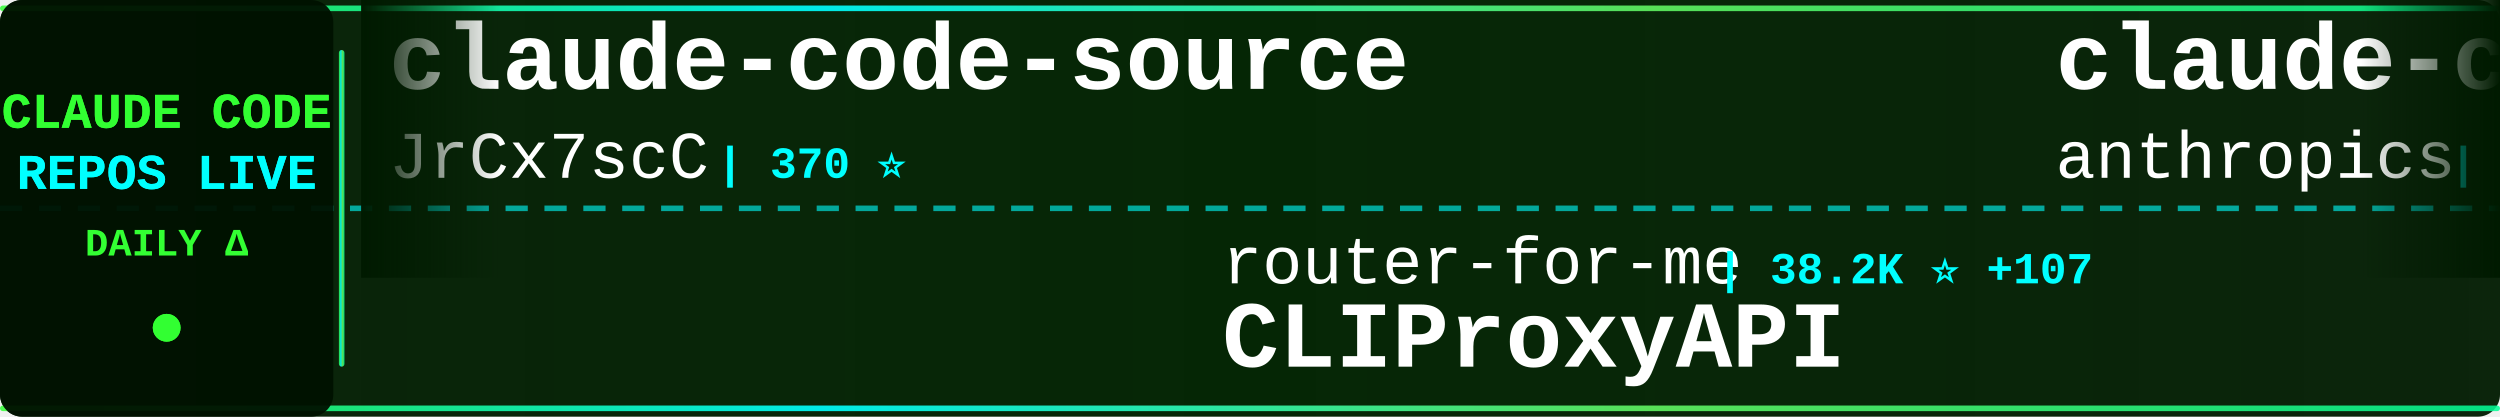
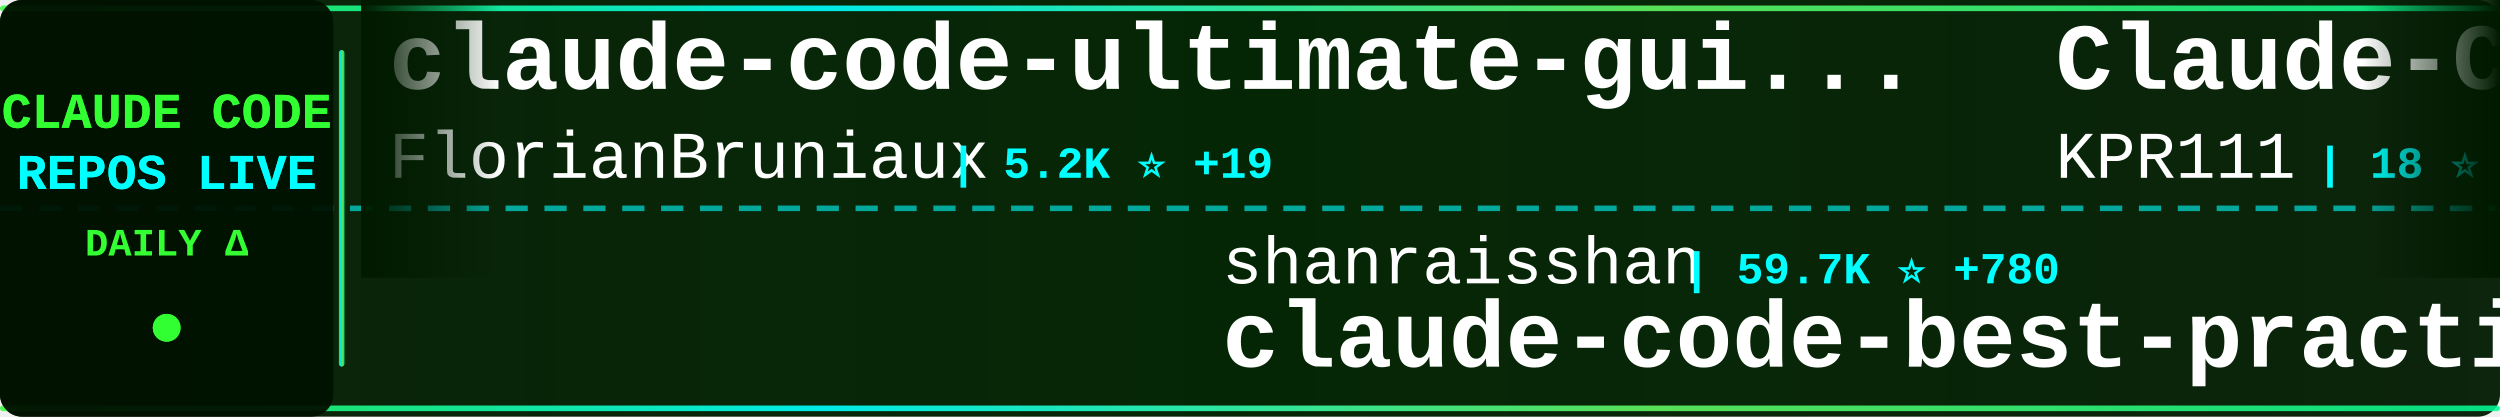
<svg xmlns="http://www.w3.org/2000/svg" width="900" height="150">
  <defs>
    <linearGradient id="tickerBg" x1="0%" y1="0%" x2="100%" y2="0%">
      <stop offset="0%" style="stop-color:#001a00;stop-opacity:0.95" />
      <stop offset="50%" style="stop-color:#002200;stop-opacity:0.98" />
      <stop offset="100%" style="stop-color:#001a00;stop-opacity:0.95" />
    </linearGradient>
    <linearGradient id="borderGrad" x1="0%" y1="0%" x2="100%" y2="0%">
      <stop offset="0%" style="stop-color:#33ff33;stop-opacity:0.85">
        <animate attributeName="stop-opacity" values="0.85;1;0.85" dur="2s" repeatCount="indefinite" />
      </stop>
      <stop offset="33%" style="stop-color:#00ffff;stop-opacity:0.9">
        <animate attributeName="stop-opacity" values="0.9;1;0.9" dur="2.2s" repeatCount="indefinite" />
      </stop>
      <stop offset="66%" style="stop-color:#66ff66;stop-opacity:0.85">
        <animate attributeName="stop-opacity" values="0.85;1;0.85" dur="1.8s" repeatCount="indefinite" />
      </stop>
      <stop offset="100%" style="stop-color:#00ff99;stop-opacity:0.85">
        <animate attributeName="stop-opacity" values="0.85;1;0.85" dur="2s" repeatCount="indefinite" />
      </stop>
    </linearGradient>
    <filter id="textGlow">
      <feGaussianBlur stdDeviation="0.1" result="coloredBlur" />
      <feMerge>
        <feMergeNode in="coloredBlur" />
        <feMergeNode in="SourceGraphic" />
      </feMerge>
    </filter>
    <filter id="metricGlow">
      <feGaussianBlur stdDeviation="0.2" result="coloredBlur" />
      <feMerge>
        <feMergeNode in="coloredBlur" />
        <feMergeNode in="SourceGraphic" />
      </feMerge>
    </filter>
    <linearGradient id="leftFade" x1="0%" y1="0%" x2="100%" y2="0%">
      <stop offset="0%" style="stop-color:#001a00;stop-opacity:1" />
      <stop offset="100%" style="stop-color:#001a00;stop-opacity:0" />
    </linearGradient>
    <linearGradient id="rightFade" x1="0%" y1="0%" x2="100%" y2="0%">
      <stop offset="0%" style="stop-color:#001a00;stop-opacity:0" />
      <stop offset="100%" style="stop-color:#001a00;stop-opacity:1" />
    </linearGradient>
  </defs>
  <rect width="900" height="150" fill="url(#tickerBg)" rx="8" />
  <rect x="0" y="2" width="900" height="2" fill="url(#borderGrad)" rx="1" />
  <rect x="0" y="146" width="900" height="2" fill="url(#borderGrad)" rx="1" />
  <line x1="0" y1="75" x2="900" y2="75" stroke="#00ffff" stroke-width="2" stroke-dasharray="8 6" opacity="0.6" />
  <rect x="0" y="0" width="120" height="150" fill="#001100" opacity="0.95" rx="8" />
  <text x="60" y="46" font-family="'Courier New', monospace" font-size="18" font-weight="bold" fill="#33ff33" text-anchor="middle" filter="url(#textGlow)">
    CLAUDE CODE
  </text>
  <text x="60" y="68" font-family="'Courier New', monospace" font-size="18" font-weight="bold" fill="#00ffff" text-anchor="middle" filter="url(#textGlow)">
    REPOS LIVE
  </text>
  <text x="60" y="92" font-family="'Courier New', monospace" font-size="14" font-weight="bold" fill="#33ff33" text-anchor="middle">
    DAILY Δ
  </text>
  <circle cx="60" cy="118" r="5" fill="#33ff33" filter="url(#metricGlow)">
    <animate attributeName="r" values="4;6;4" dur="1.5s" repeatCount="indefinite" />
    <animate attributeName="opacity" values="0.6;1;0.6" dur="1.5s" repeatCount="indefinite" />
  </circle>
  <rect x="122" y="18" width="2" height="114" fill="url(#borderGrad)" rx="1" />
  <clipPath id="tickerClip">
    <rect x="130" y="0" width="770" height="150" />
  </clipPath>
  <g clip-path="url(#tickerClip)">
    <g id="tickerItems">
      <animateTransform attributeName="transform" attributeType="XML" type="translate" from="0 0" to="-3000 0" dur="54s" repeatCount="indefinite" />
      <g transform="translate(0, 0)">
-         <text x="140" y="32" font-family="'Courier New', monospace" font-size="34" font-weight="bold" fill="#ffffff">claude-code-source</text>
-         <text x="140" y="64" font-family="'Courier New', monospace" font-size="24" font-weight="normal" fill="#ffffff" opacity="1.0">JrCx7scC</text>
-         <text x="258" y="64" font-family="'Courier New', monospace" font-size="16" font-weight="bold" fill="#00ffff"> | 370 ⭐</text>
+         <text x="140" y="32" font-family="'Courier New', monospace" font-size="34" font-weight="bold" fill="#ffffff">claude-code-ultimate-gui...</text>
+         <text x="140" y="64" font-family="'Courier New', monospace" font-size="24" font-weight="normal" fill="#ffffff" opacity="1.0">FlorianBruniaux</text>
+         <text x="342" y="64" font-family="'Courier New', monospace" font-size="16" font-weight="bold" fill="#00ffff"> | 5.2K ⭐ +19</text>
      </g>
      <g transform="translate(300, 0)">
+         <text x="140" y="102" font-family="'Courier New', monospace" font-size="24" font-weight="normal" fill="#ffffff" opacity="1.0">shanraisshan</text>
+         <text x="306" y="102" font-family="'Courier New', monospace" font-size="16" font-weight="bold" fill="#00ffff"> | 59.7K ⭐ +780</text>
+         <text x="140" y="132" font-family="'Courier New', monospace" font-size="34" font-weight="bold" fill="#ffffff">claude-code-best-practic...</text>
+       </g>
+       <g transform="translate(600, 0)">
+         <text x="140" y="32" font-family="'Courier New', monospace" font-size="34" font-weight="bold" fill="#ffffff">Claude-Code</text>
+         <text x="140" y="64" font-family="'Courier New', monospace" font-size="24" font-weight="normal" fill="#ffffff" opacity="1.0">KPR111</text>
+         <text x="234" y="64" font-family="'Courier New', monospace" font-size="16" font-weight="bold" fill="#00ffff"> | 18 ⭐</text>
+       </g>
+       <g transform="translate(900, 0)">
+         <text x="140" y="102" font-family="'Courier New', monospace" font-size="24" font-weight="normal" fill="#ffffff" opacity="1.0">affaan-m</text>
+         <text x="258" y="102" font-family="'Courier New', monospace" font-size="16" font-weight="bold" fill="#00ffff"> | 220.7K ⭐ +708</text>
+         <text x="140" y="132" font-family="'Courier New', monospace" font-size="34" font-weight="bold" fill="#ffffff">ECC</text>
+       </g>
+       <g transform="translate(1200, 0)">
+         <text x="140" y="32" font-family="'Courier New', monospace" font-size="34" font-weight="bold" fill="#ffffff">claude-howto</text>
+         <text x="140" y="64" font-family="'Courier New', monospace" font-size="24" font-weight="normal" fill="#ffffff" opacity="1.0">luongnv89</text>
+         <text x="270" y="64" font-family="'Courier New', monospace" font-size="16" font-weight="bold" fill="#00ffff"> | 38.0K ⭐ +130</text>
+       </g>
+       <g transform="translate(1500, 0)">
+         <text x="140" y="102" font-family="'Courier New', monospace" font-size="24" font-weight="normal" fill="#ffffff" opacity="1.0">anthropics</text>
+         <text x="282" y="102" font-family="'Courier New', monospace" font-size="16" font-weight="bold" fill="#00ffff"> | 887 ⭐</text>
+         <text x="140" y="132" font-family="'Courier New', monospace" font-size="34" font-weight="bold" fill="#ffffff">claude-code-base-action</text>
+       </g>
+       <g transform="translate(1800, 0)">
+         <text x="140" y="32" font-family="'Courier New', monospace" font-size="34" font-weight="bold" fill="#ffffff">claude-code-source</text>
+         <text x="140" y="64" font-family="'Courier New', monospace" font-size="24" font-weight="normal" fill="#ffffff" opacity="1.0">hangsman</text>
+         <text x="258" y="64" font-family="'Courier New', monospace" font-size="16" font-weight="bold" fill="#00ffff"> | 787 ⭐</text>
+       </g>
+       <g transform="translate(2100, 0)">
        <text x="140" y="102" font-family="'Courier New', monospace" font-size="24" font-weight="normal" fill="#ffffff" opacity="1.0">router-for-me</text>
-         <text x="318" y="102" font-family="'Courier New', monospace" font-size="16" font-weight="bold" fill="#00ffff"> | 38.2K ⭐ +107</text>
+         <text x="318" y="102" font-family="'Courier New', monospace" font-size="16" font-weight="bold" fill="#00ffff"> | 38.2K ⭐ +102</text>
        <text x="140" y="132" font-family="'Courier New', monospace" font-size="34" font-weight="bold" fill="#ffffff">CLIProxyAPI</text>
      </g>
-       <g transform="translate(600, 0)">
-         <text x="140" y="32" font-family="'Courier New', monospace" font-size="34" font-weight="bold" fill="#ffffff">claude-code-action</text>
-         <text x="140" y="64" font-family="'Courier New', monospace" font-size="24" font-weight="normal" fill="#ffffff" opacity="1.0">anthropics</text>
-         <text x="282" y="64" font-family="'Courier New', monospace" font-size="16" font-weight="bold" fill="#00ffff"> | 8.1K ⭐ +17</text>
-       </g>
-       <g transform="translate(900, 0)">
-         <text x="140" y="102" font-family="'Courier New', monospace" font-size="24" font-weight="normal" fill="#ffffff" opacity="1.0">pedrohcgs</text>
-         <text x="270" y="102" font-family="'Courier New', monospace" font-size="16" font-weight="bold" fill="#00ffff"> | 1.3K ⭐ +3</text>
-         <text x="140" y="132" font-family="'Courier New', monospace" font-size="34" font-weight="bold" fill="#ffffff">claude-code-my-workflow</text>
-       </g>
-       <g transform="translate(1200, 0)">
-         <text x="140" y="32" font-family="'Courier New', monospace" font-size="34" font-weight="bold" fill="#ffffff">claude-code-cli</text>
-         <text x="140" y="64" font-family="'Courier New', monospace" font-size="24" font-weight="normal" fill="#ffffff" opacity="1.0">huangserva</text>
-         <text x="282" y="64" font-family="'Courier New', monospace" font-size="16" font-weight="bold" fill="#00ffff"> | 609 ⭐ +1</text>
-       </g>
-       <g transform="translate(1500, 0)">
-         <text x="140" y="102" font-family="'Courier New', monospace" font-size="24" font-weight="normal" fill="#ffffff" opacity="1.0">liuup</text>
-         <text x="222" y="102" font-family="'Courier New', monospace" font-size="16" font-weight="bold" fill="#00ffff"> | 3.3K ⭐ +12</text>
-         <text x="140" y="132" font-family="'Courier New', monospace" font-size="34" font-weight="bold" fill="#ffffff">claude-code-analysis</text>
-       </g>
-       <g transform="translate(1800, 0)">
-         <text x="140" y="32" font-family="'Courier New', monospace" font-size="34" font-weight="bold" fill="#ffffff">claude-code-source-code</text>
-         <text x="140" y="64" font-family="'Courier New', monospace" font-size="24" font-weight="normal" fill="#ffffff" opacity="1.0">777genius</text>
-         <text x="270" y="64" font-family="'Courier New', monospace" font-size="16" font-weight="bold" fill="#00ffff"> | 915 ⭐</text>
-       </g>
-       <g transform="translate(2100, 0)">
-         <text x="140" y="102" font-family="'Courier New', monospace" font-size="24" font-weight="normal" fill="#ffffff" opacity="1.0">anthropics</text>
-         <text x="282" y="102" font-family="'Courier New', monospace" font-size="16" font-weight="bold" fill="#00ffff"> | 154.4K ⭐ +432</text>
-         <text x="140" y="132" font-family="'Courier New', monospace" font-size="34" font-weight="bold" fill="#ffffff">skills</text>
-       </g>
      <g transform="translate(2400, 0)">
-         <text x="140" y="32" font-family="'Courier New', monospace" font-size="34" font-weight="bold" fill="#ffffff">edmunds-claude-code</text>
-         <text x="140" y="64" font-family="'Courier New', monospace" font-size="24" font-weight="normal" fill="#ffffff" opacity="1.0">edmund-io</text>
-         <text x="270" y="64" font-family="'Courier New', monospace" font-size="16" font-weight="bold" fill="#00ffff"> | 1.5K ⭐ +2</text>
+         <text x="140" y="32" font-family="'Courier New', monospace" font-size="34" font-weight="bold" fill="#ffffff">claude-code-infrastructu...</text>
+         <text x="140" y="64" font-family="'Courier New', monospace" font-size="24" font-weight="normal" fill="#ffffff" opacity="1.0">diet103</text>
+         <text x="246" y="64" font-family="'Courier New', monospace" font-size="16" font-weight="bold" fill="#00ffff"> | 9.7K ⭐ +1</text>
      </g>
      <g transform="translate(2700, 0)">
-         <text x="140" y="102" font-family="'Courier New', monospace" font-size="24" font-weight="normal" fill="#ffffff" opacity="1.0">pengchengneo</text>
-         <text x="306" y="102" font-family="'Courier New', monospace" font-size="16" font-weight="bold" fill="#00ffff"> | 1.6K ⭐ +2</text>
-         <text x="140" y="132" font-family="'Courier New', monospace" font-size="34" font-weight="bold" fill="#ffffff">Claude-Code</text>
+         <text x="140" y="102" font-family="'Courier New', monospace" font-size="24" font-weight="normal" fill="#ffffff" opacity="1.0">chauncygu</text>
+         <text x="270" y="102" font-family="'Courier New', monospace" font-size="16" font-weight="bold" fill="#00ffff"> | 2.7K ⭐ +5</text>
+         <text x="140" y="132" font-family="'Courier New', monospace" font-size="34" font-weight="bold" fill="#ffffff">collection-claude-code-s...</text>
      </g>
      <g transform="translate(3000, 0)">
-         <text x="140" y="32" font-family="'Courier New', monospace" font-size="34" font-weight="bold" fill="#ffffff">claude-code-source</text>
-         <text x="140" y="64" font-family="'Courier New', monospace" font-size="24" font-weight="normal" fill="#ffffff" opacity="1.0">JrCx7scC</text>
-         <text x="258" y="64" font-family="'Courier New', monospace" font-size="16" font-weight="bold" fill="#00ffff"> | 370 ⭐</text>
+         <text x="140" y="32" font-family="'Courier New', monospace" font-size="34" font-weight="bold" fill="#ffffff">claude-code-ultimate-gui...</text>
+         <text x="140" y="64" font-family="'Courier New', monospace" font-size="24" font-weight="normal" fill="#ffffff" opacity="1.0">FlorianBruniaux</text>
+         <text x="342" y="64" font-family="'Courier New', monospace" font-size="16" font-weight="bold" fill="#00ffff"> | 5.2K ⭐ +19</text>
      </g>
      <g transform="translate(3300, 0)">
-         <text x="140" y="102" font-family="'Courier New', monospace" font-size="24" font-weight="normal" fill="#ffffff" opacity="1.0">router-for-me</text>
-         <text x="318" y="102" font-family="'Courier New', monospace" font-size="16" font-weight="bold" fill="#00ffff"> | 38.2K ⭐ +107</text>
-         <text x="140" y="132" font-family="'Courier New', monospace" font-size="34" font-weight="bold" fill="#ffffff">CLIProxyAPI</text>
+         <text x="140" y="102" font-family="'Courier New', monospace" font-size="24" font-weight="normal" fill="#ffffff" opacity="1.0">shanraisshan</text>
+         <text x="306" y="102" font-family="'Courier New', monospace" font-size="16" font-weight="bold" fill="#00ffff"> | 59.7K ⭐ +780</text>
+         <text x="140" y="132" font-family="'Courier New', monospace" font-size="34" font-weight="bold" fill="#ffffff">claude-code-best-practic...</text>
      </g>
      <g transform="translate(3600, 0)">
-         <text x="140" y="32" font-family="'Courier New', monospace" font-size="34" font-weight="bold" fill="#ffffff">claude-code-action</text>
-         <text x="140" y="64" font-family="'Courier New', monospace" font-size="24" font-weight="normal" fill="#ffffff" opacity="1.0">anthropics</text>
-         <text x="282" y="64" font-family="'Courier New', monospace" font-size="16" font-weight="bold" fill="#00ffff"> | 8.1K ⭐ +17</text>
+         <text x="140" y="32" font-family="'Courier New', monospace" font-size="34" font-weight="bold" fill="#ffffff">Claude-Code</text>
+         <text x="140" y="64" font-family="'Courier New', monospace" font-size="24" font-weight="normal" fill="#ffffff" opacity="1.0">KPR111</text>
+         <text x="234" y="64" font-family="'Courier New', monospace" font-size="16" font-weight="bold" fill="#00ffff"> | 18 ⭐</text>
      </g>
      <g transform="translate(3900, 0)">
-         <text x="140" y="102" font-family="'Courier New', monospace" font-size="24" font-weight="normal" fill="#ffffff" opacity="1.0">pedrohcgs</text>
-         <text x="270" y="102" font-family="'Courier New', monospace" font-size="16" font-weight="bold" fill="#00ffff"> | 1.3K ⭐ +3</text>
-         <text x="140" y="132" font-family="'Courier New', monospace" font-size="34" font-weight="bold" fill="#ffffff">claude-code-my-workflow</text>
+         <text x="140" y="102" font-family="'Courier New', monospace" font-size="24" font-weight="normal" fill="#ffffff" opacity="1.0">affaan-m</text>
+         <text x="258" y="102" font-family="'Courier New', monospace" font-size="16" font-weight="bold" fill="#00ffff"> | 220.7K ⭐ +708</text>
+         <text x="140" y="132" font-family="'Courier New', monospace" font-size="34" font-weight="bold" fill="#ffffff">ECC</text>
      </g>
    </g>
  </g>
  <rect x="130" y="0" width="50" height="100" fill="url(#leftFade)" />
  <rect x="850" y="0" width="50" height="100" fill="url(#rightFade)" />
</svg>
